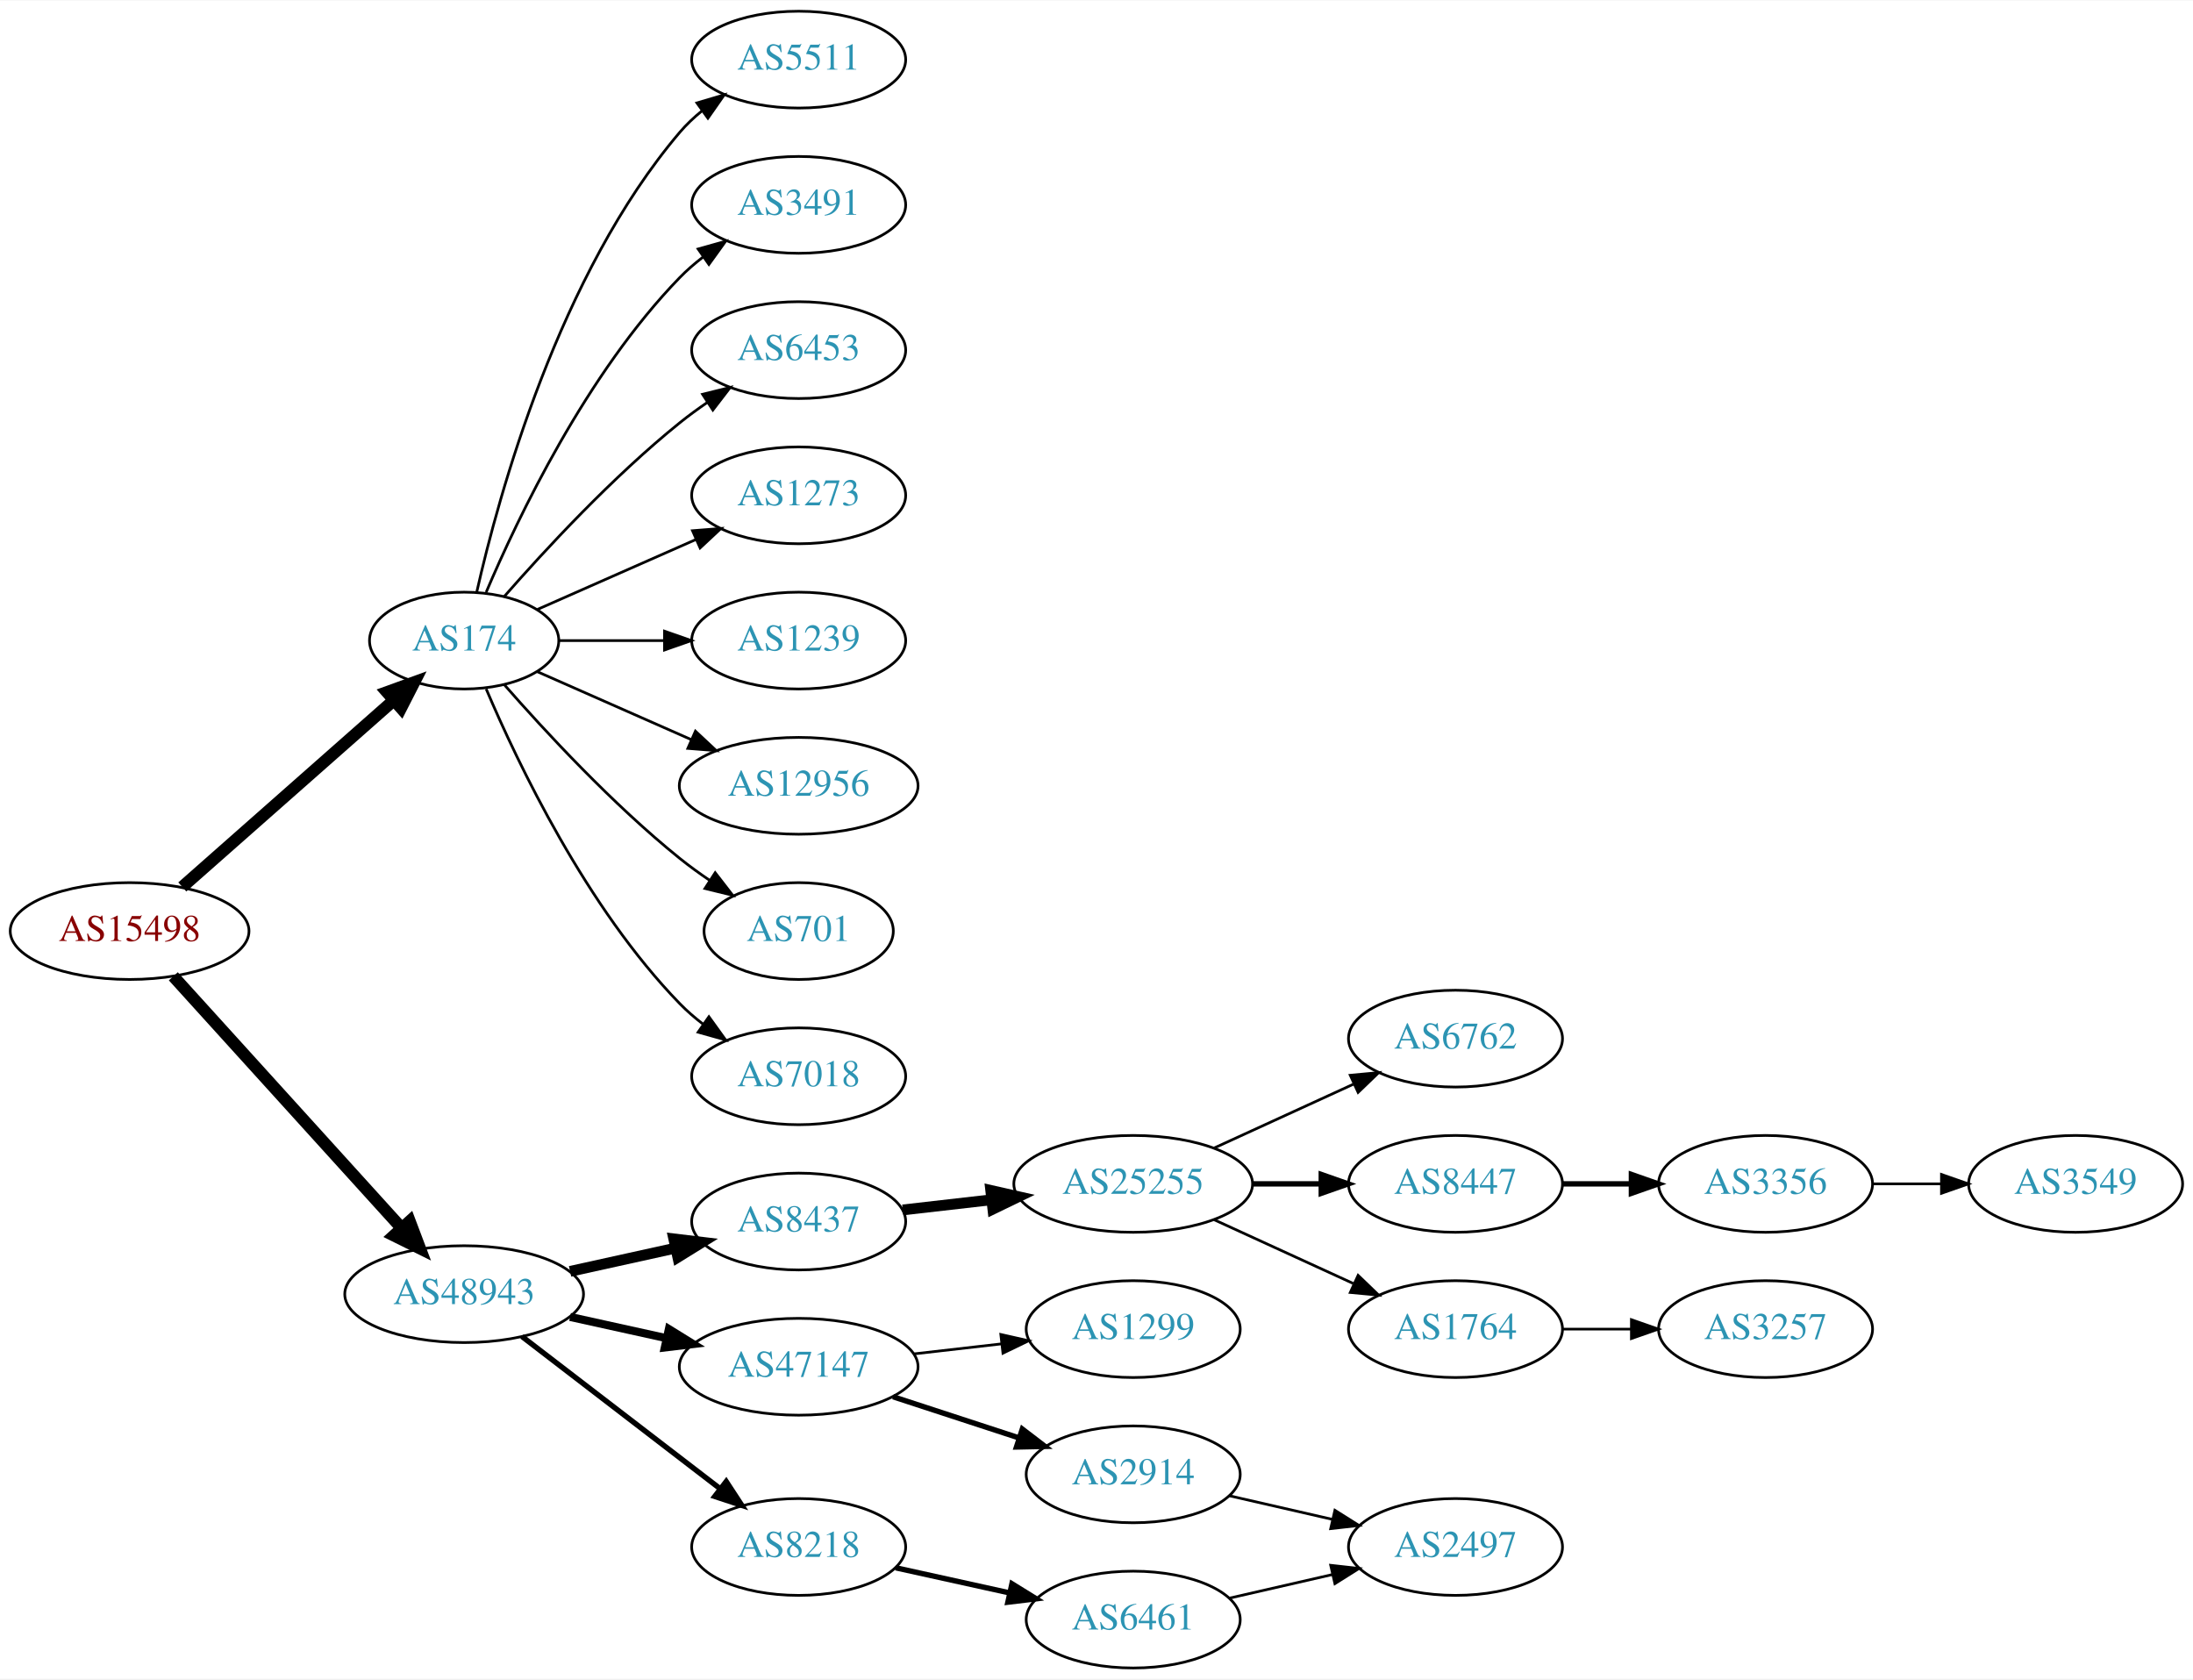
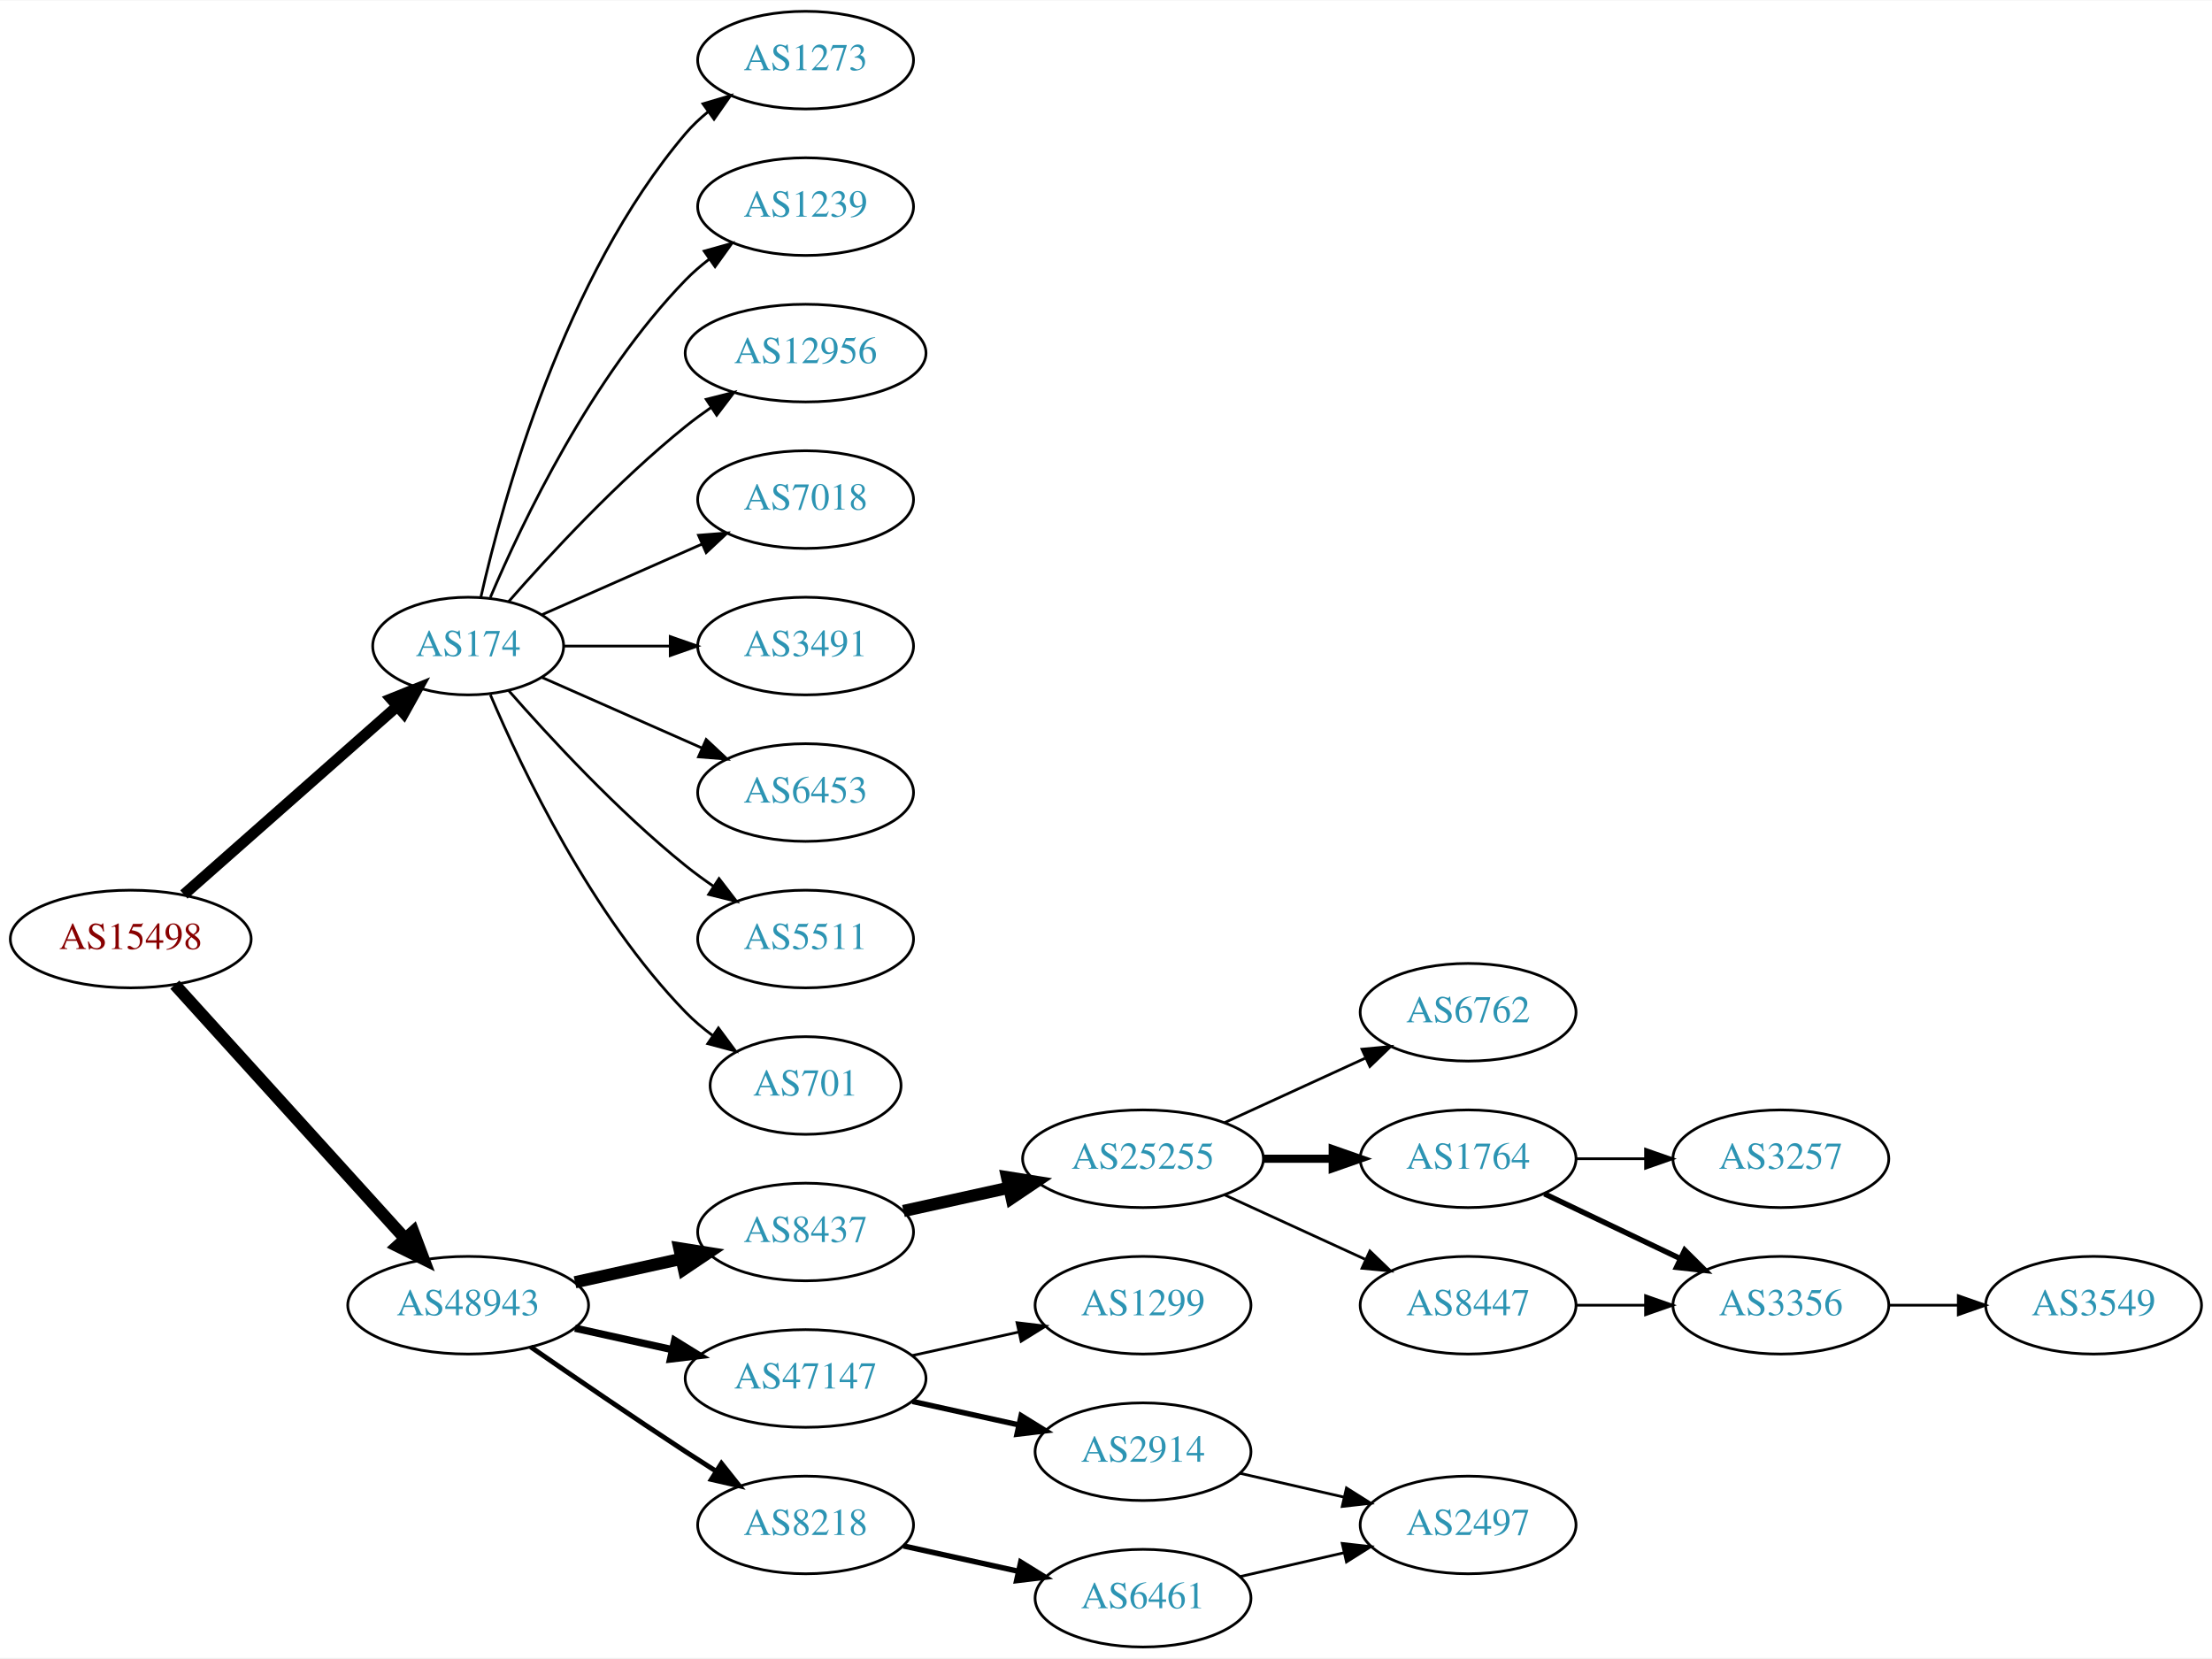
- <svg xmlns="http://www.w3.org/2000/svg" xmlns:xlink="http://www.w3.org/1999/xlink" width="815pt" height="624pt" viewBox="0.00 0.00 815.45 624.00">
-   <g id="graph0" class="graph" transform="scale(1 1) rotate(0) translate(4 620)">
-     <polygon fill="white" stroke="none" points="-4,4 -4,-620 811.448,-620 811.448,4 -4,4" />
+ <svg xmlns="http://www.w3.org/2000/svg" xmlns:xlink="http://www.w3.org/1999/xlink" width="815pt" height="611pt" viewBox="0.00 0.00 815.45 611.00">
+   <g id="graph0" class="graph" transform="scale(1 1) rotate(0) translate(4 607)">
+     <polygon fill="white" stroke="none" points="-4,4 -4,-607 811.448,-607 811.448,4 -4,4" />
    <g id="node1" class="node">
      <g id="a_node1">
        <a xlink:href="/asn/15498" xlink:title="AS15498 ~ RTCnow Streaming Services GmbH [AT]">
-           <ellipse fill="#ffffff" stroke="black" cx="44.196" cy="-274" rx="44.393" ry="18" />
-           <text text-anchor="middle" x="44.196" y="-270.3" font-family="Times,serif" font-size="14.00" fill="#880000">AS15498</text>
+           <ellipse fill="#ffffff" stroke="black" cx="44.196" cy="-261" rx="44.393" ry="18" />
+           <text text-anchor="middle" x="44.196" y="-257.3" font-family="Times,serif" font-size="14.00" fill="#880000">AS15498</text>
        </a>
      </g>
    </g>
    <g id="node2" class="node">
      <g id="a_node2">
        <a xlink:href="/asn/174" xlink:title="AS174 ~ Cogent Communications [US]">
-           <ellipse fill="#ffffff" stroke="black" cx="168.588" cy="-382" rx="35.194" ry="18" />
-           <text text-anchor="middle" x="168.588" y="-378.3" font-family="Times,serif" font-size="14.00" fill="#2c94b3">AS174</text>
+           <ellipse fill="#ffffff" stroke="black" cx="168.588" cy="-369" rx="35.194" ry="18" />
+           <text text-anchor="middle" x="168.588" y="-365.3" font-family="Times,serif" font-size="14.00" fill="#2c94b3">AS174</text>
        </a>
      </g>
    </g>
    <g id="edge1" class="edge">
-       <path fill="none" stroke="black" stroke-width="4.5" d="M63.785,-290.403C84.722,-308.878 118.868,-339.009 142.24,-359.632" />
-       <polygon fill="black" stroke="black" stroke-width="4.5" points="139.914,-362.832 150.018,-366.496 145.125,-356.927 139.914,-362.832" />
+       <path fill="none" stroke="black" stroke-width="4.05" d="M63.785,-277.403C84.722,-295.878 118.868,-326.009 142.24,-346.632" />
+       <polygon fill="black" stroke="black" stroke-width="4.05" points="140.175,-349.536 150.018,-353.496 144.864,-344.222 140.175,-349.536" />
    </g>
    <g id="node3" class="node">
      <g id="a_node3">
        <a xlink:href="/asn/48943" xlink:title="AS48943 ~ KAPPER NETWORK-COMMUNICATIONS GmbH [AT]">
-           <ellipse fill="#ffffff" stroke="black" cx="168.588" cy="-139" rx="44.393" ry="18" />
-           <text text-anchor="middle" x="168.588" y="-135.3" font-family="Times,serif" font-size="14.00" fill="#2c94b3">AS48943</text>
+           <ellipse fill="#ffffff" stroke="black" cx="168.588" cy="-126" rx="44.393" ry="18" />
+           <text text-anchor="middle" x="168.588" y="-122.3" font-family="Times,serif" font-size="14.00" fill="#2c94b3">AS48943</text>
        </a>
      </g>
    </g>
    <g id="edge2" class="edge">
-       <path fill="none" stroke="black" stroke-width="4.5" d="M60.45,-257.175C81.796,-233.63 120.718,-190.698 145.31,-163.574" />
-       <polygon fill="black" stroke="black" stroke-width="4.5" points="148.343,-166.09 152.142,-156.037 142.509,-160.801 148.343,-166.09" />
+       <path fill="none" stroke="black" stroke-width="4.5" d="M60.45,-244.175C81.796,-220.63 120.718,-177.698 145.31,-150.574" />
+       <polygon fill="black" stroke="black" stroke-width="4.5" points="148.343,-153.09 152.142,-143.037 142.509,-147.801 148.343,-153.09" />
    </g>
    <g id="node4" class="node">
      <g id="a_node4">
-         <a xlink:href="/asn/5511" xlink:title="AS5511 ~ Orange S.A. [FR]">
-           <ellipse fill="#ffffff" stroke="black" cx="292.98" cy="-598" rx="39.794" ry="18" />
-           <text text-anchor="middle" x="292.98" y="-594.3" font-family="Times,serif" font-size="14.00" fill="#2c94b3">AS5511</text>
+         <a xlink:href="/asn/7018" xlink:title="AS7018 ~ AT&amp;T Services, Inc. [US]">
+           <ellipse fill="#ffffff" stroke="black" cx="292.98" cy="-423" rx="39.794" ry="18" />
+           <text text-anchor="middle" x="292.98" y="-419.3" font-family="Times,serif" font-size="14.00" fill="#2c94b3">AS7018</text>
        </a>
      </g>
    </g>
    <g id="edge3" class="edge">
-       <path fill="none" stroke="black" d="M173.282,-400.075C181.422,-436.148 203.855,-518.14 248.784,-571 251.219,-573.864 254.035,-576.521 257.04,-578.961" />
-       <polygon fill="black" stroke="black" points="255.139,-581.905 265.3,-584.906 259.228,-576.224 255.139,-581.905" />
+       <path fill="none" stroke="black" d="M195.844,-380.584C213.03,-388.167 235.743,-398.188 254.777,-406.586" />
+       <polygon fill="black" stroke="black" points="253.503,-409.849 264.065,-410.684 256.329,-403.445 253.503,-409.849" />
    </g>
    <g id="node5" class="node">
      <g id="a_node5">
        <a xlink:href="/asn/3491" xlink:title="AS3491 ~ PCCW Global, Inc. [US]">
-           <ellipse fill="#ffffff" stroke="black" cx="292.98" cy="-544" rx="39.794" ry="18" />
-           <text text-anchor="middle" x="292.98" y="-540.3" font-family="Times,serif" font-size="14.00" fill="#2c94b3">AS3491</text>
+           <ellipse fill="#ffffff" stroke="black" cx="292.98" cy="-369" rx="39.794" ry="18" />
+           <text text-anchor="middle" x="292.98" y="-365.3" font-family="Times,serif" font-size="14.00" fill="#2c94b3">AS3491</text>
        </a>
      </g>
    </g>
    <g id="edge4" class="edge">
-       <path fill="none" stroke="black" d="M176.779,-399.975C188.546,-427.682 214.12,-481.348 248.784,-517 251.404,-519.695 254.345,-522.239 257.428,-524.608" />
-       <polygon fill="black" stroke="black" points="255.594,-527.597 265.796,-530.455 259.603,-521.859 255.594,-527.597" />
+       <path fill="none" stroke="black" d="M204.007,-369C216.058,-369 229.834,-369 242.852,-369" />
+       <polygon fill="black" stroke="black" points="243.081,-372.5 253.081,-369 243.081,-365.5 243.081,-372.5" />
    </g>
    <g id="node6" class="node">
      <g id="a_node6">
        <a xlink:href="/asn/6453" xlink:title="AS6453 ~ TATA COMMUNICATIONS (AMERICA) INC [US]">
-           <ellipse fill="#ffffff" stroke="black" cx="292.98" cy="-490" rx="39.794" ry="18" />
-           <text text-anchor="middle" x="292.98" y="-486.3" font-family="Times,serif" font-size="14.00" fill="#2c94b3">AS6453</text>
+           <ellipse fill="#ffffff" stroke="black" cx="292.98" cy="-315" rx="39.794" ry="18" />
+           <text text-anchor="middle" x="292.98" y="-311.3" font-family="Times,serif" font-size="14.00" fill="#2c94b3">AS6453</text>
        </a>
      </g>
    </g>
    <g id="edge5" class="edge">
-       <path fill="none" stroke="black" d="M183.462,-398.345C198.532,-415.559 223.81,-442.901 248.784,-463 252.04,-465.62 255.565,-468.192 259.149,-470.646" />
-       <polygon fill="black" stroke="black" points="257.237,-473.577 267.522,-476.121 261.068,-467.719 257.237,-473.577" />
+       <path fill="none" stroke="black" d="M195.844,-357.416C213.03,-349.833 235.743,-339.812 254.777,-331.414" />
+       <polygon fill="black" stroke="black" points="256.329,-334.555 264.065,-327.316 253.503,-328.151 256.329,-334.555" />
    </g>
    <g id="node7" class="node">
      <g id="a_node7">
-         <a xlink:href="/asn/1273" xlink:title="AS1273 ~ Vodafone Group PLC [EU]">
-           <ellipse fill="#ffffff" stroke="black" cx="292.98" cy="-436" rx="39.794" ry="18" />
-           <text text-anchor="middle" x="292.98" y="-432.3" font-family="Times,serif" font-size="14.00" fill="#2c94b3">AS1273</text>
+         <a xlink:href="/asn/5511" xlink:title="AS5511 ~ Orange S.A. [FR]">
+           <ellipse fill="#ffffff" stroke="black" cx="292.98" cy="-261" rx="39.794" ry="18" />
+           <text text-anchor="middle" x="292.98" y="-257.3" font-family="Times,serif" font-size="14.00" fill="#2c94b3">AS5511</text>
        </a>
      </g>
    </g>
    <g id="edge6" class="edge">
-       <path fill="none" stroke="black" d="M195.844,-393.584C213.03,-401.167 235.743,-411.188 254.777,-419.586" />
-       <polygon fill="black" stroke="black" points="253.503,-422.849 264.065,-423.684 256.329,-416.445 253.503,-422.849" />
+       <path fill="none" stroke="black" d="M183.462,-352.655C198.532,-335.441 223.81,-308.099 248.784,-288 252.04,-285.38 255.565,-282.808 259.149,-280.354" />
+       <polygon fill="black" stroke="black" points="261.068,-283.281 267.522,-274.879 257.237,-277.423 261.068,-283.281" />
    </g>
    <g id="node8" class="node">
      <g id="a_node8">
-         <a xlink:href="/asn/1239" xlink:title="AS1239 ~ Sprint [US]">
-           <ellipse fill="#ffffff" stroke="black" cx="292.98" cy="-382" rx="39.794" ry="18" />
-           <text text-anchor="middle" x="292.98" y="-378.3" font-family="Times,serif" font-size="14.00" fill="#2c94b3">AS1239</text>
+         <a xlink:href="/asn/701" xlink:title="AS701 ~ UUNET [US]">
+           <ellipse fill="#ffffff" stroke="black" cx="292.98" cy="-207" rx="35.194" ry="18" />
+           <text text-anchor="middle" x="292.98" y="-203.3" font-family="Times,serif" font-size="14.00" fill="#2c94b3">AS701</text>
        </a>
      </g>
    </g>
    <g id="edge7" class="edge">
-       <path fill="none" stroke="black" d="M204.007,-382C216.058,-382 229.834,-382 242.852,-382" />
-       <polygon fill="black" stroke="black" points="243.081,-385.5 253.081,-382 243.081,-378.5 243.081,-385.5" />
+       <path fill="none" stroke="black" d="M176.779,-351.025C188.546,-323.318 214.12,-269.652 248.784,-234 251.767,-230.933 255.164,-228.06 258.714,-225.419" />
+       <polygon fill="black" stroke="black" points="260.841,-228.205 267.148,-219.692 256.909,-222.414 260.841,-228.205" />
    </g>
    <g id="node9" class="node">
      <g id="a_node9">
-         <a xlink:href="/asn/12956" xlink:title="AS12956 ~ TELXIUS [ES]">
-           <ellipse fill="#ffffff" stroke="black" cx="292.98" cy="-328" rx="44.393" ry="18" />
-           <text text-anchor="middle" x="292.98" y="-324.3" font-family="Times,serif" font-size="14.00" fill="#2c94b3">AS12956</text>
+         <a xlink:href="/asn/1273" xlink:title="AS1273 ~ Vodafone Group PLC [EU]">
+           <ellipse fill="#ffffff" stroke="black" cx="292.98" cy="-585" rx="39.794" ry="18" />
+           <text text-anchor="middle" x="292.98" y="-581.3" font-family="Times,serif" font-size="14.00" fill="#2c94b3">AS1273</text>
        </a>
      </g>
    </g>
    <g id="edge8" class="edge">
-       <path fill="none" stroke="black" d="M195.844,-370.416C212.549,-363.046 234.477,-353.371 253.172,-345.123" />
-       <polygon fill="black" stroke="black" points="254.593,-348.321 262.329,-341.082 251.768,-341.917 254.593,-348.321" />
+       <path fill="none" stroke="black" d="M173.282,-387.075C181.422,-423.148 203.855,-505.14 248.784,-558 251.219,-560.864 254.035,-563.521 257.04,-565.961" />
+       <polygon fill="black" stroke="black" points="255.139,-568.905 265.3,-571.906 259.228,-563.224 255.139,-568.905" />
    </g>
    <g id="node10" class="node">
      <g id="a_node10">
-         <a xlink:href="/asn/701" xlink:title="AS701 ~ UUNET [US]">
-           <ellipse fill="#ffffff" stroke="black" cx="292.98" cy="-274" rx="35.194" ry="18" />
-           <text text-anchor="middle" x="292.98" y="-270.3" font-family="Times,serif" font-size="14.00" fill="#2c94b3">AS701</text>
+         <a xlink:href="/asn/1239" xlink:title="AS1239 ~ Sprint [US]">
+           <ellipse fill="#ffffff" stroke="black" cx="292.98" cy="-531" rx="39.794" ry="18" />
+           <text text-anchor="middle" x="292.98" y="-527.3" font-family="Times,serif" font-size="14.00" fill="#2c94b3">AS1239</text>
        </a>
      </g>
    </g>
    <g id="edge9" class="edge">
-       <path fill="none" stroke="black" d="M183.462,-365.655C198.532,-348.441 223.81,-321.099 248.784,-301 252.289,-298.179 256.107,-295.413 259.975,-292.792" />
-       <polygon fill="black" stroke="black" points="261.933,-295.694 268.421,-287.318 258.126,-289.82 261.933,-295.694" />
+       <path fill="none" stroke="black" d="M176.779,-386.975C188.546,-414.682 214.12,-468.348 248.784,-504 251.404,-506.695 254.345,-509.239 257.428,-511.608" />
+       <polygon fill="black" stroke="black" points="255.594,-514.597 265.796,-517.455 259.603,-508.859 255.594,-514.597" />
    </g>
    <g id="node11" class="node">
      <g id="a_node11">
-         <a xlink:href="/asn/7018" xlink:title="AS7018 ~ AT&amp;T Services, Inc. [US]">
-           <ellipse fill="#ffffff" stroke="black" cx="292.98" cy="-220" rx="39.794" ry="18" />
-           <text text-anchor="middle" x="292.98" y="-216.3" font-family="Times,serif" font-size="14.00" fill="#2c94b3">AS7018</text>
+         <a xlink:href="/asn/12956" xlink:title="AS12956 ~ TELXIUS [ES]">
+           <ellipse fill="#ffffff" stroke="black" cx="292.98" cy="-477" rx="44.393" ry="18" />
+           <text text-anchor="middle" x="292.98" y="-473.3" font-family="Times,serif" font-size="14.00" fill="#2c94b3">AS12956</text>
        </a>
      </g>
    </g>
    <g id="edge10" class="edge">
-       <path fill="none" stroke="black" d="M176.779,-364.025C188.546,-336.318 214.12,-282.652 248.784,-247 251.404,-244.305 254.345,-241.761 257.428,-239.392" />
-       <polygon fill="black" stroke="black" points="259.603,-242.141 265.796,-233.545 255.594,-236.403 259.603,-242.141" />
+       <path fill="none" stroke="black" d="M183.462,-385.345C198.532,-402.559 223.81,-429.901 248.784,-450 251.712,-452.357 254.859,-454.675 258.07,-456.902" />
+       <polygon fill="black" stroke="black" points="256.346,-459.958 266.618,-462.552 260.206,-454.118 256.346,-459.958" />
    </g>
    <g id="node12" class="node">
      <g id="a_node12">
-         <a xlink:href="/asn/8437" xlink:title="AS8437 ~ Hutchison Drei Austria GmbH [AT]">
-           <ellipse fill="#ffffff" stroke="black" cx="292.98" cy="-166" rx="39.794" ry="18" />
-           <text text-anchor="middle" x="292.98" y="-162.3" font-family="Times,serif" font-size="14.00" fill="#2c94b3">AS8437</text>
-         </a>
-       </g>
-     </g>
-     <g id="edge11" class="edge">
-       <path fill="none" stroke="black" stroke-width="4" d="M207.978,-147.469C220.369,-150.202 234.216,-153.257 247.036,-156.085" />
-       <polygon fill="black" stroke="black" stroke-width="4" points="246.532,-159.558 257.051,-158.295 248.04,-152.722 246.532,-159.558" />
-     </g>
-     <g id="node13" class="node">
-       <g id="a_node13">
-         <a xlink:href="/asn/47147" xlink:title="AS47147 ~ ANEXIA Internetdienstleistungs GmbH [AT]">
-           <ellipse fill="#ffffff" stroke="black" cx="292.98" cy="-112" rx="44.393" ry="18" />
-           <text text-anchor="middle" x="292.98" y="-108.3" font-family="Times,serif" font-size="14.00" fill="#2c94b3">AS47147</text>
-         </a>
-       </g>
-     </g>
-     <g id="edge12" class="edge">
-       <path fill="none" stroke="black" stroke-width="3" d="M207.978,-130.531C219.37,-128.018 231.993,-125.233 243.917,-122.603" />
-       <polygon fill="black" stroke="black" stroke-width="3" points="244.716,-126.011 253.727,-120.439 243.208,-119.175 244.716,-126.011" />
-     </g>
-     <g id="node14" class="node">
-       <g id="a_node14">
        <a xlink:href="/asn/8218" xlink:title="AS8218 ~ legacy Neotelecoms [FR]">
          <ellipse fill="#ffffff" stroke="black" cx="292.98" cy="-45" rx="39.794" ry="18" />
          <text text-anchor="middle" x="292.98" y="-41.3" font-family="Times,serif" font-size="14.00" fill="#2c94b3">AS8218</text>
        </a>
      </g>
    </g>
+     <g id="edge11" class="edge">
+       <path fill="none" stroke="black" stroke-width="1.8" d="M191.619,-110.633C207.421,-99.695 229.278,-84.739 248.784,-72 252.366,-69.661 256.137,-67.241 259.897,-64.856" />
+       <polygon fill="black" stroke="black" stroke-width="1.8" points="261.959,-67.693 268.558,-59.404 258.23,-61.769 261.959,-67.693" />
+     </g>
+     <g id="node13" class="node">
+       <g id="a_node13">
+         <a xlink:href="/asn/8437" xlink:title="AS8437 ~ Hutchison Drei Austria GmbH [AT]">
+           <ellipse fill="#ffffff" stroke="black" cx="292.98" cy="-153" rx="39.794" ry="18" />
+           <text text-anchor="middle" x="292.98" y="-149.3" font-family="Times,serif" font-size="14.00" fill="#2c94b3">AS8437</text>
+         </a>
+       </g>
+     </g>
+     <g id="edge12" class="edge">
+       <path fill="none" stroke="black" stroke-width="4.5" d="M207.978,-134.469C220.369,-137.202 234.216,-140.257 247.036,-143.085" />
+       <polygon fill="black" stroke="black" stroke-width="4.5" points="246.438,-146.985 257.051,-145.295 248.134,-139.295 246.438,-146.985" />
+     </g>
+     <g id="node14" class="node">
+       <g id="a_node14">
+         <a xlink:href="/asn/47147" xlink:title="AS47147 ~ ANEXIA Internetdienstleistungs GmbH [AT]">
+           <ellipse fill="#ffffff" stroke="black" cx="292.98" cy="-99" rx="44.393" ry="18" />
+           <text text-anchor="middle" x="292.98" y="-95.3" font-family="Times,serif" font-size="14.00" fill="#2c94b3">AS47147</text>
+         </a>
+       </g>
+     </g>
    <g id="edge13" class="edge">
-       <path fill="none" stroke="black" stroke-width="2" d="M190.074,-123.267C210.228,-107.788 241.164,-84.028 263.665,-66.747" />
-       <polygon fill="black" stroke="black" stroke-width="2" points="266.036,-69.339 271.835,-60.472 261.772,-63.787 266.036,-69.339" />
+       <path fill="none" stroke="black" stroke-width="2.7" d="M207.978,-117.531C219.37,-115.018 231.993,-112.233 243.917,-109.603" />
+       <polygon fill="black" stroke="black" stroke-width="2.7" points="244.716,-113.011 253.727,-107.439 243.208,-106.175 244.716,-113.011" />
    </g>
    <g id="node15" class="node">
      <g id="a_node15">
+         <a xlink:href="/asn/6461" xlink:title="AS6461 ~ ZAYO-6461 [US]">
+           <ellipse fill="#ffffff" stroke="black" cx="417.373" cy="-18" rx="39.794" ry="18" />
+           <text text-anchor="middle" x="417.373" y="-14.3" font-family="Times,serif" font-size="14.00" fill="#2c94b3">AS6461</text>
+         </a>
+       </g>
+     </g>
+     <g id="edge14" class="edge">
+       <path fill="none" stroke="black" stroke-width="2" d="M329.053,-37.263C342.24,-34.354 357.42,-31.005 371.386,-27.924" />
+       <polygon fill="black" stroke="black" stroke-width="2" points="372.284,-31.31 381.295,-25.738 370.776,-24.475 372.284,-31.31" />
+     </g>
+     <g id="node17" class="node">
+       <g id="a_node17">
        <a xlink:href="/asn/25255" xlink:title="AS25255 ~ ==&gt; TELE2 AUSTRIA &lt;== [AT]">
          <ellipse fill="#ffffff" stroke="black" cx="417.373" cy="-180" rx="44.393" ry="18" />
          <text text-anchor="middle" x="417.373" y="-176.3" font-family="Times,serif" font-size="14.00" fill="#2c94b3">AS25255</text>
        </a>
      </g>
    </g>
-     <g id="edge14" class="edge">
-       <path fill="none" stroke="black" stroke-width="4" d="M331.701,-170.315C342.133,-171.508 353.639,-172.824 364.716,-174.091" />
-       <polygon fill="black" stroke="black" stroke-width="4" points="364.394,-177.577 374.727,-175.236 365.189,-170.622 364.394,-177.577" />
-     </g>
-     <g id="node20" class="node">
-       <g id="a_node20">
+     <g id="edge16" class="edge">
+       <path fill="none" stroke="black" stroke-width="4.5" d="M329.053,-160.737C341.092,-163.393 354.792,-166.415 367.713,-169.266" />
+       <polygon fill="black" stroke="black" stroke-width="4.5" points="367.249,-173.195 377.862,-171.505 368.945,-165.505 367.249,-173.195" />
+     </g>
+     <g id="node24" class="node">
+       <g id="a_node24">
        <a xlink:href="/asn/1299" xlink:title="AS1299 ~ Telia Carrier [EU]">
          <ellipse fill="#ffffff" stroke="black" cx="417.373" cy="-126" rx="39.794" ry="18" />
          <text text-anchor="middle" x="417.373" y="-122.3" font-family="Times,serif" font-size="14.00" fill="#2c94b3">AS1299</text>
        </a>
      </g>
    </g>
-     <g id="edge19" class="edge">
-       <path fill="none" stroke="black" d="M335.759,-116.779C346.254,-117.979 357.6,-119.277 368.373,-120.51" />
-       <polygon fill="black" stroke="black" points="368.147,-124.006 378.48,-121.666 368.942,-117.052 368.147,-124.006" />
-     </g>
-     <g id="node21" class="node">
-       <g id="a_node21">
+     <g id="edge23" class="edge">
+       <path fill="none" stroke="black" d="M332.37,-107.469C344.761,-110.202 358.608,-113.257 371.429,-116.085" />
+       <polygon fill="black" stroke="black" points="370.924,-119.558 381.443,-118.295 372.432,-112.722 370.924,-119.558" />
+     </g>
+     <g id="node25" class="node">
+       <g id="a_node25">
        <a xlink:href="/asn/2914" xlink:title="AS2914 ~ NTT America, Inc. [US]">
          <ellipse fill="#ffffff" stroke="black" cx="417.373" cy="-72" rx="39.794" ry="18" />
          <text text-anchor="middle" x="417.373" y="-68.3" font-family="Times,serif" font-size="14.00" fill="#2c94b3">AS2914</text>
        </a>
      </g>
    </g>
-     <g id="edge20" class="edge">
-       <path fill="none" stroke="black" stroke-width="2" d="M328.073,-100.858C342.579,-96.117 359.631,-90.544 374.862,-85.567" />
-       <polygon fill="black" stroke="black" stroke-width="2" points="376.144,-88.829 384.562,-82.396 373.97,-82.176 376.144,-88.829" />
-     </g>
-     <g id="node24" class="node">
-       <g id="a_node24">
-         <a xlink:href="/asn/6461" xlink:title="AS6461 ~ Zayo Bandwidth [US]">
-           <ellipse fill="#ffffff" stroke="black" cx="417.373" cy="-18" rx="39.794" ry="18" />
-           <text text-anchor="middle" x="417.373" y="-14.3" font-family="Times,serif" font-size="14.00" fill="#2c94b3">AS6461</text>
-         </a>
-       </g>
-     </g>
-     <g id="edge23" class="edge">
-       <path fill="none" stroke="black" stroke-width="2" d="M329.053,-37.263C342.24,-34.354 357.42,-31.005 371.386,-27.924" />
-       <polygon fill="black" stroke="black" stroke-width="2" points="372.284,-31.31 381.295,-25.738 370.776,-24.475 372.284,-31.31" />
+     <g id="edge24" class="edge">
+       <path fill="none" stroke="black" stroke-width="2" d="M332.37,-90.531C344.761,-87.798 358.608,-84.743 371.429,-81.915" />
+       <polygon fill="black" stroke="black" stroke-width="2" points="372.432,-85.278 381.443,-79.706 370.924,-78.442 372.432,-85.278" />
    </g>
    <g id="node16" class="node">
      <g id="a_node16">
+         <a xlink:href="/asn/2497" xlink:title="AS2497 ~ Internet Initiative Japan Inc. [JP]">
+           <ellipse fill="#ffffff" stroke="black" cx="537.215" cy="-45" rx="39.794" ry="18" />
+           <text text-anchor="middle" x="537.215" y="-41.3" font-family="Times,serif" font-size="14.00" fill="#2c94b3">AS2497</text>
+         </a>
+       </g>
+     </g>
+     <g id="edge15" class="edge">
+       <path fill="none" stroke="black" d="M453.092,-25.955C465.092,-28.704 478.713,-31.825 491.405,-34.733" />
+       <polygon fill="black" stroke="black" points="490.808,-38.187 501.337,-37.009 492.371,-31.364 490.808,-38.187" />
+     </g>
+     <g id="node18" class="node">
+       <g id="a_node18">
+         <a xlink:href="/asn/1764" xlink:title="AS1764 ~ NEXTLAYER-AS [AT]">
+           <ellipse fill="#ffffff" stroke="black" cx="537.215" cy="-180" rx="39.794" ry="18" />
+           <text text-anchor="middle" x="537.215" y="-176.3" font-family="Times,serif" font-size="14.00" fill="#2c94b3">AS1764</text>
+         </a>
+       </g>
+     </g>
+     <g id="edge17" class="edge">
+       <path fill="none" stroke="black" stroke-width="3" d="M461.584,-180C469.896,-180 478.659,-180 487.141,-180" />
+       <polygon fill="black" stroke="black" stroke-width="3" points="487.3,-183.5 497.3,-180 487.3,-176.5 487.3,-183.5" />
+     </g>
+     <g id="node19" class="node">
+       <g id="a_node19">
+         <a xlink:href="/asn/8447" xlink:title="AS8447 ~ A1 Telekom Austria AG [AT]">
+           <ellipse fill="#ffffff" stroke="black" cx="537.215" cy="-126" rx="39.794" ry="18" />
+           <text text-anchor="middle" x="537.215" y="-122.3" font-family="Times,serif" font-size="14.00" fill="#2c94b3">AS8447</text>
+         </a>
+       </g>
+     </g>
+     <g id="edge18" class="edge">
+       <path fill="none" stroke="black" d="M447.502,-166.652C463.113,-159.498 482.511,-150.609 499.183,-142.97" />
+       <polygon fill="black" stroke="black" points="501.002,-145.986 508.635,-138.638 498.086,-139.622 501.002,-145.986" />
+     </g>
+     <g id="node20" class="node">
+       <g id="a_node20">
        <a xlink:href="/asn/6762" xlink:title="AS6762 ~ TELECOM ITALIA SPARKLE S.p.A. [IT]">
          <ellipse fill="#ffffff" stroke="black" cx="537.215" cy="-234" rx="39.794" ry="18" />
          <text text-anchor="middle" x="537.215" y="-230.3" font-family="Times,serif" font-size="14.00" fill="#2c94b3">AS6762</text>
        </a>
      </g>
    </g>
-     <g id="edge15" class="edge">
+     <g id="edge19" class="edge">
      <path fill="none" stroke="black" d="M447.502,-193.348C463.113,-200.502 482.511,-209.391 499.183,-217.03" />
      <polygon fill="black" stroke="black" points="498.086,-220.378 508.635,-221.362 501.002,-214.014 498.086,-220.378" />
    </g>
-     <g id="node17" class="node">
-       <g id="a_node17">
-         <a xlink:href="/asn/8447" xlink:title="AS8447 ~ A1 Telekom Austria AG [AT]">
-           <ellipse fill="#ffffff" stroke="black" cx="537.215" cy="-180" rx="39.794" ry="18" />
-           <text text-anchor="middle" x="537.215" y="-176.3" font-family="Times,serif" font-size="14.00" fill="#2c94b3">AS8447</text>
-         </a>
-       </g>
-     </g>
-     <g id="edge16" class="edge">
-       <path fill="none" stroke="black" stroke-width="2" d="M461.584,-180C469.896,-180 478.659,-180 487.141,-180" />
-       <polygon fill="black" stroke="black" stroke-width="2" points="487.3,-183.5 497.3,-180 487.3,-176.5 487.3,-183.5" />
-     </g>
-     <g id="node18" class="node">
-       <g id="a_node18">
-         <a xlink:href="/asn/1764" xlink:title="AS1764 ~ NEXTLAYER-AS [AT]">
-           <ellipse fill="#ffffff" stroke="black" cx="537.215" cy="-126" rx="39.794" ry="18" />
-           <text text-anchor="middle" x="537.215" y="-122.3" font-family="Times,serif" font-size="14.00" fill="#2c94b3">AS1764</text>
-         </a>
-       </g>
-     </g>
-     <g id="edge17" class="edge">
-       <path fill="none" stroke="black" d="M447.502,-166.652C463.113,-159.498 482.511,-150.609 499.183,-142.97" />
-       <polygon fill="black" stroke="black" points="501.002,-145.986 508.635,-138.638 498.086,-139.622 501.002,-145.986" />
-     </g>
-     <g id="node19" class="node">
-       <g id="a_node19">
-         <a xlink:href="/asn/3356" xlink:title="AS3356 ~ Level 3 Parent, LLC [US]">
+     <g id="node21" class="node">
+       <g id="a_node21">
+         <a xlink:href="/asn/3257" xlink:title="AS3257 ~ GTT [DE]">
          <ellipse fill="#ffffff" stroke="black" cx="652.508" cy="-180" rx="39.794" ry="18" />
-           <text text-anchor="middle" x="652.508" y="-176.3" font-family="Times,serif" font-size="14.00" fill="#2c94b3">AS3356</text>
-         </a>
-       </g>
-     </g>
-     <g id="edge18" class="edge">
-       <path fill="none" stroke="black" stroke-width="2" d="M576.887,-180C585.09,-180 593.854,-180 602.386,-180" />
-       <polygon fill="black" stroke="black" stroke-width="2" points="602.626,-183.5 612.626,-180 602.626,-176.5 602.626,-183.5" />
+           <text text-anchor="middle" x="652.508" y="-176.3" font-family="Times,serif" font-size="14.00" fill="#2c94b3">AS3257</text>
+         </a>
+       </g>
+     </g>
+     <g id="edge20" class="edge">
+       <path fill="none" stroke="black" d="M576.887,-180C585.09,-180 593.854,-180 602.386,-180" />
+       <polygon fill="black" stroke="black" points="602.626,-183.5 612.626,-180 602.626,-176.5 602.626,-183.5" />
    </g>
    <g id="node22" class="node">
      <g id="a_node22">
-         <a xlink:href="/asn/3257" xlink:title="AS3257 ~ GTT [DE]">
+         <a xlink:href="/asn/3356" xlink:title="AS3356 ~ Level 3 Parent, LLC [US]">
          <ellipse fill="#ffffff" stroke="black" cx="652.508" cy="-126" rx="39.794" ry="18" />
-           <text text-anchor="middle" x="652.508" y="-122.3" font-family="Times,serif" font-size="14.00" fill="#2c94b3">AS3257</text>
+           <text text-anchor="middle" x="652.508" y="-122.3" font-family="Times,serif" font-size="14.00" fill="#2c94b3">AS3356</text>
        </a>
      </g>
    </g>
    <g id="edge21" class="edge">
+       <path fill="none" stroke="black" stroke-width="2" d="M565.352,-167.066C580.346,-159.919 599.167,-150.948 615.39,-143.215" />
+       <polygon fill="black" stroke="black" stroke-width="2" points="617.072,-146.291 624.593,-138.829 614.06,-139.972 617.072,-146.291" />
+     </g>
+     <g id="edge25" class="edge">
      <path fill="none" stroke="black" d="M576.887,-126C585.09,-126 593.854,-126 602.386,-126" />
      <polygon fill="black" stroke="black" points="602.626,-129.5 612.626,-126 602.626,-122.5 602.626,-129.5" />
    </g>
-     <g id="node25" class="node">
-       <g id="a_node25">
-         <a xlink:href="/asn/3549" xlink:title="AS3549 ~ Level 3 Parent, LLC [US]">
-           <ellipse fill="#ffffff" stroke="black" cx="767.801" cy="-180" rx="39.794" ry="18" />
-           <text text-anchor="middle" x="767.801" y="-176.3" font-family="Times,serif" font-size="14.00" fill="#2c94b3">AS3549</text>
-         </a>
-       </g>
-     </g>
-     <g id="edge24" class="edge">
-       <path fill="none" stroke="black" d="M692.18,-180C700.383,-180 709.147,-180 717.679,-180" />
-       <polygon fill="black" stroke="black" points="717.919,-183.5 727.919,-180 717.919,-176.5 717.919,-183.5" />
-     </g>
    <g id="node23" class="node">
      <g id="a_node23">
-         <a xlink:href="/asn/2497" xlink:title="AS2497 ~ Internet Initiative Japan Inc. [JP]">
-           <ellipse fill="#ffffff" stroke="black" cx="537.215" cy="-45" rx="39.794" ry="18" />
-           <text text-anchor="middle" x="537.215" y="-41.3" font-family="Times,serif" font-size="14.00" fill="#2c94b3">AS2497</text>
+         <a xlink:href="/asn/3549" xlink:title="AS3549 ~ Level 3 Parent, LLC [US]">
+           <ellipse fill="#ffffff" stroke="black" cx="767.801" cy="-126" rx="39.794" ry="18" />
+           <text text-anchor="middle" x="767.801" y="-122.3" font-family="Times,serif" font-size="14.00" fill="#2c94b3">AS3549</text>
        </a>
      </g>
    </g>
    <g id="edge22" class="edge">
+       <path fill="none" stroke="black" d="M692.18,-126C700.383,-126 709.147,-126 717.679,-126" />
+       <polygon fill="black" stroke="black" points="717.919,-129.5 727.919,-126 717.919,-122.5 717.919,-129.5" />
+     </g>
+     <g id="edge26" class="edge">
      <path fill="none" stroke="black" d="M453.092,-64.045C465.092,-61.296 478.713,-58.175 491.405,-55.267" />
      <polygon fill="black" stroke="black" points="492.371,-58.636 501.337,-52.991 490.808,-51.813 492.371,-58.636" />
    </g>
-     <g id="edge25" class="edge">
-       <path fill="none" stroke="black" d="M453.092,-25.955C465.092,-28.704 478.713,-31.825 491.405,-34.733" />
-       <polygon fill="black" stroke="black" points="490.808,-38.187 501.337,-37.009 492.371,-31.364 490.808,-38.187" />
-     </g>
  </g>
</svg>
